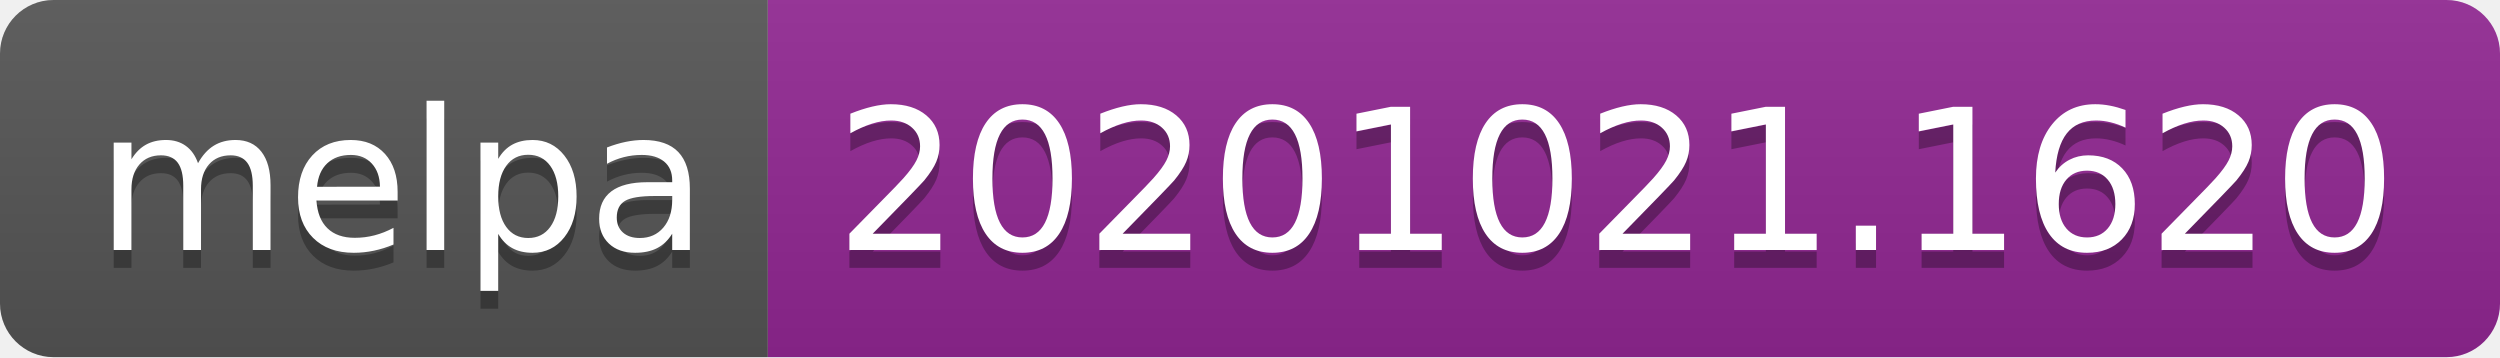
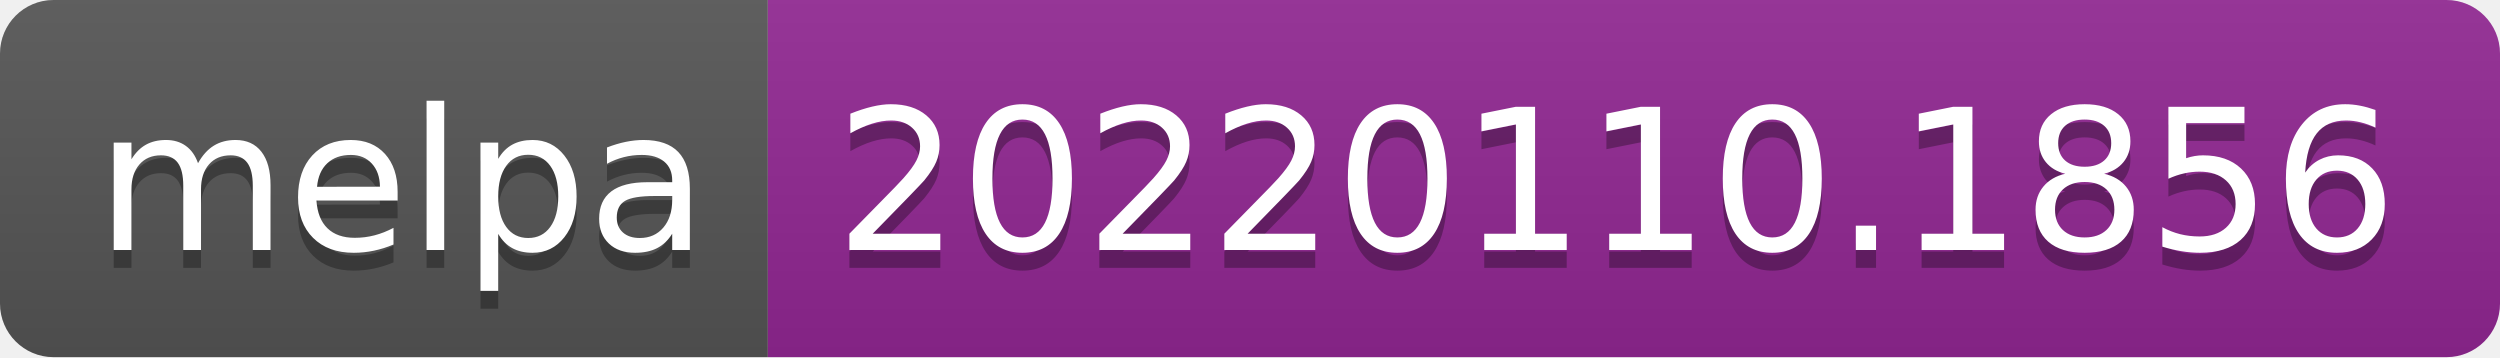
- <svg xmlns="http://www.w3.org/2000/svg" width="140" height="20" role="img" aria-label="melpa: 20201021.1620">
+ <svg xmlns="http://www.w3.org/2000/svg" width="140" height="20" role="img" aria-label="melpa: 20220110.1856">
  <linearGradient id="s" x2="0" y2="100%">
    <stop offset="0" stop-color="#bbb" stop-opacity=".1" />
    <stop offset="1" stop-opacity=".1" />
  </linearGradient>
  <clipPath id="r">
    <rect width="140" height="20" rx="3" fill="#fff" />
  </clipPath>
  <g clip-path="url(#r)">
    <rect width="43" height="20" fill="#555" />
    <rect x="43" width="97" height="20" fill="#922793" />
    <rect width="140" height="20" fill="url(#s)" />
  </g>
  <g fill="#fff" text-anchor="middle" font-family="Verdana,Geneva,DejaVu Sans,sans-serif" text-rendering="geometricPrecision" font-size="110">
    <text aria-hidden="true" x="225" y="150" fill="#010101" fill-opacity=".3" transform="scale(.1)" textLength="330">melpa</text>
    <text x="225" y="140" transform="scale(.1)" fill="#fff" textLength="330">melpa</text>
-     <text aria-hidden="true" x="905" y="150" fill="#010101" fill-opacity=".3" transform="scale(.1)" textLength="870">20201021.1620</text>
-     <text x="905" y="140" transform="scale(.1)" fill="#fff" textLength="870">20201021.1620</text>
+     <text aria-hidden="true" x="905" y="150" fill="#010101" fill-opacity=".3" transform="scale(.1)" textLength="870">20220110.1856</text>
+     <text x="905" y="140" transform="scale(.1)" fill="#fff" textLength="870">20220110.1856</text>
  </g>
</svg>
